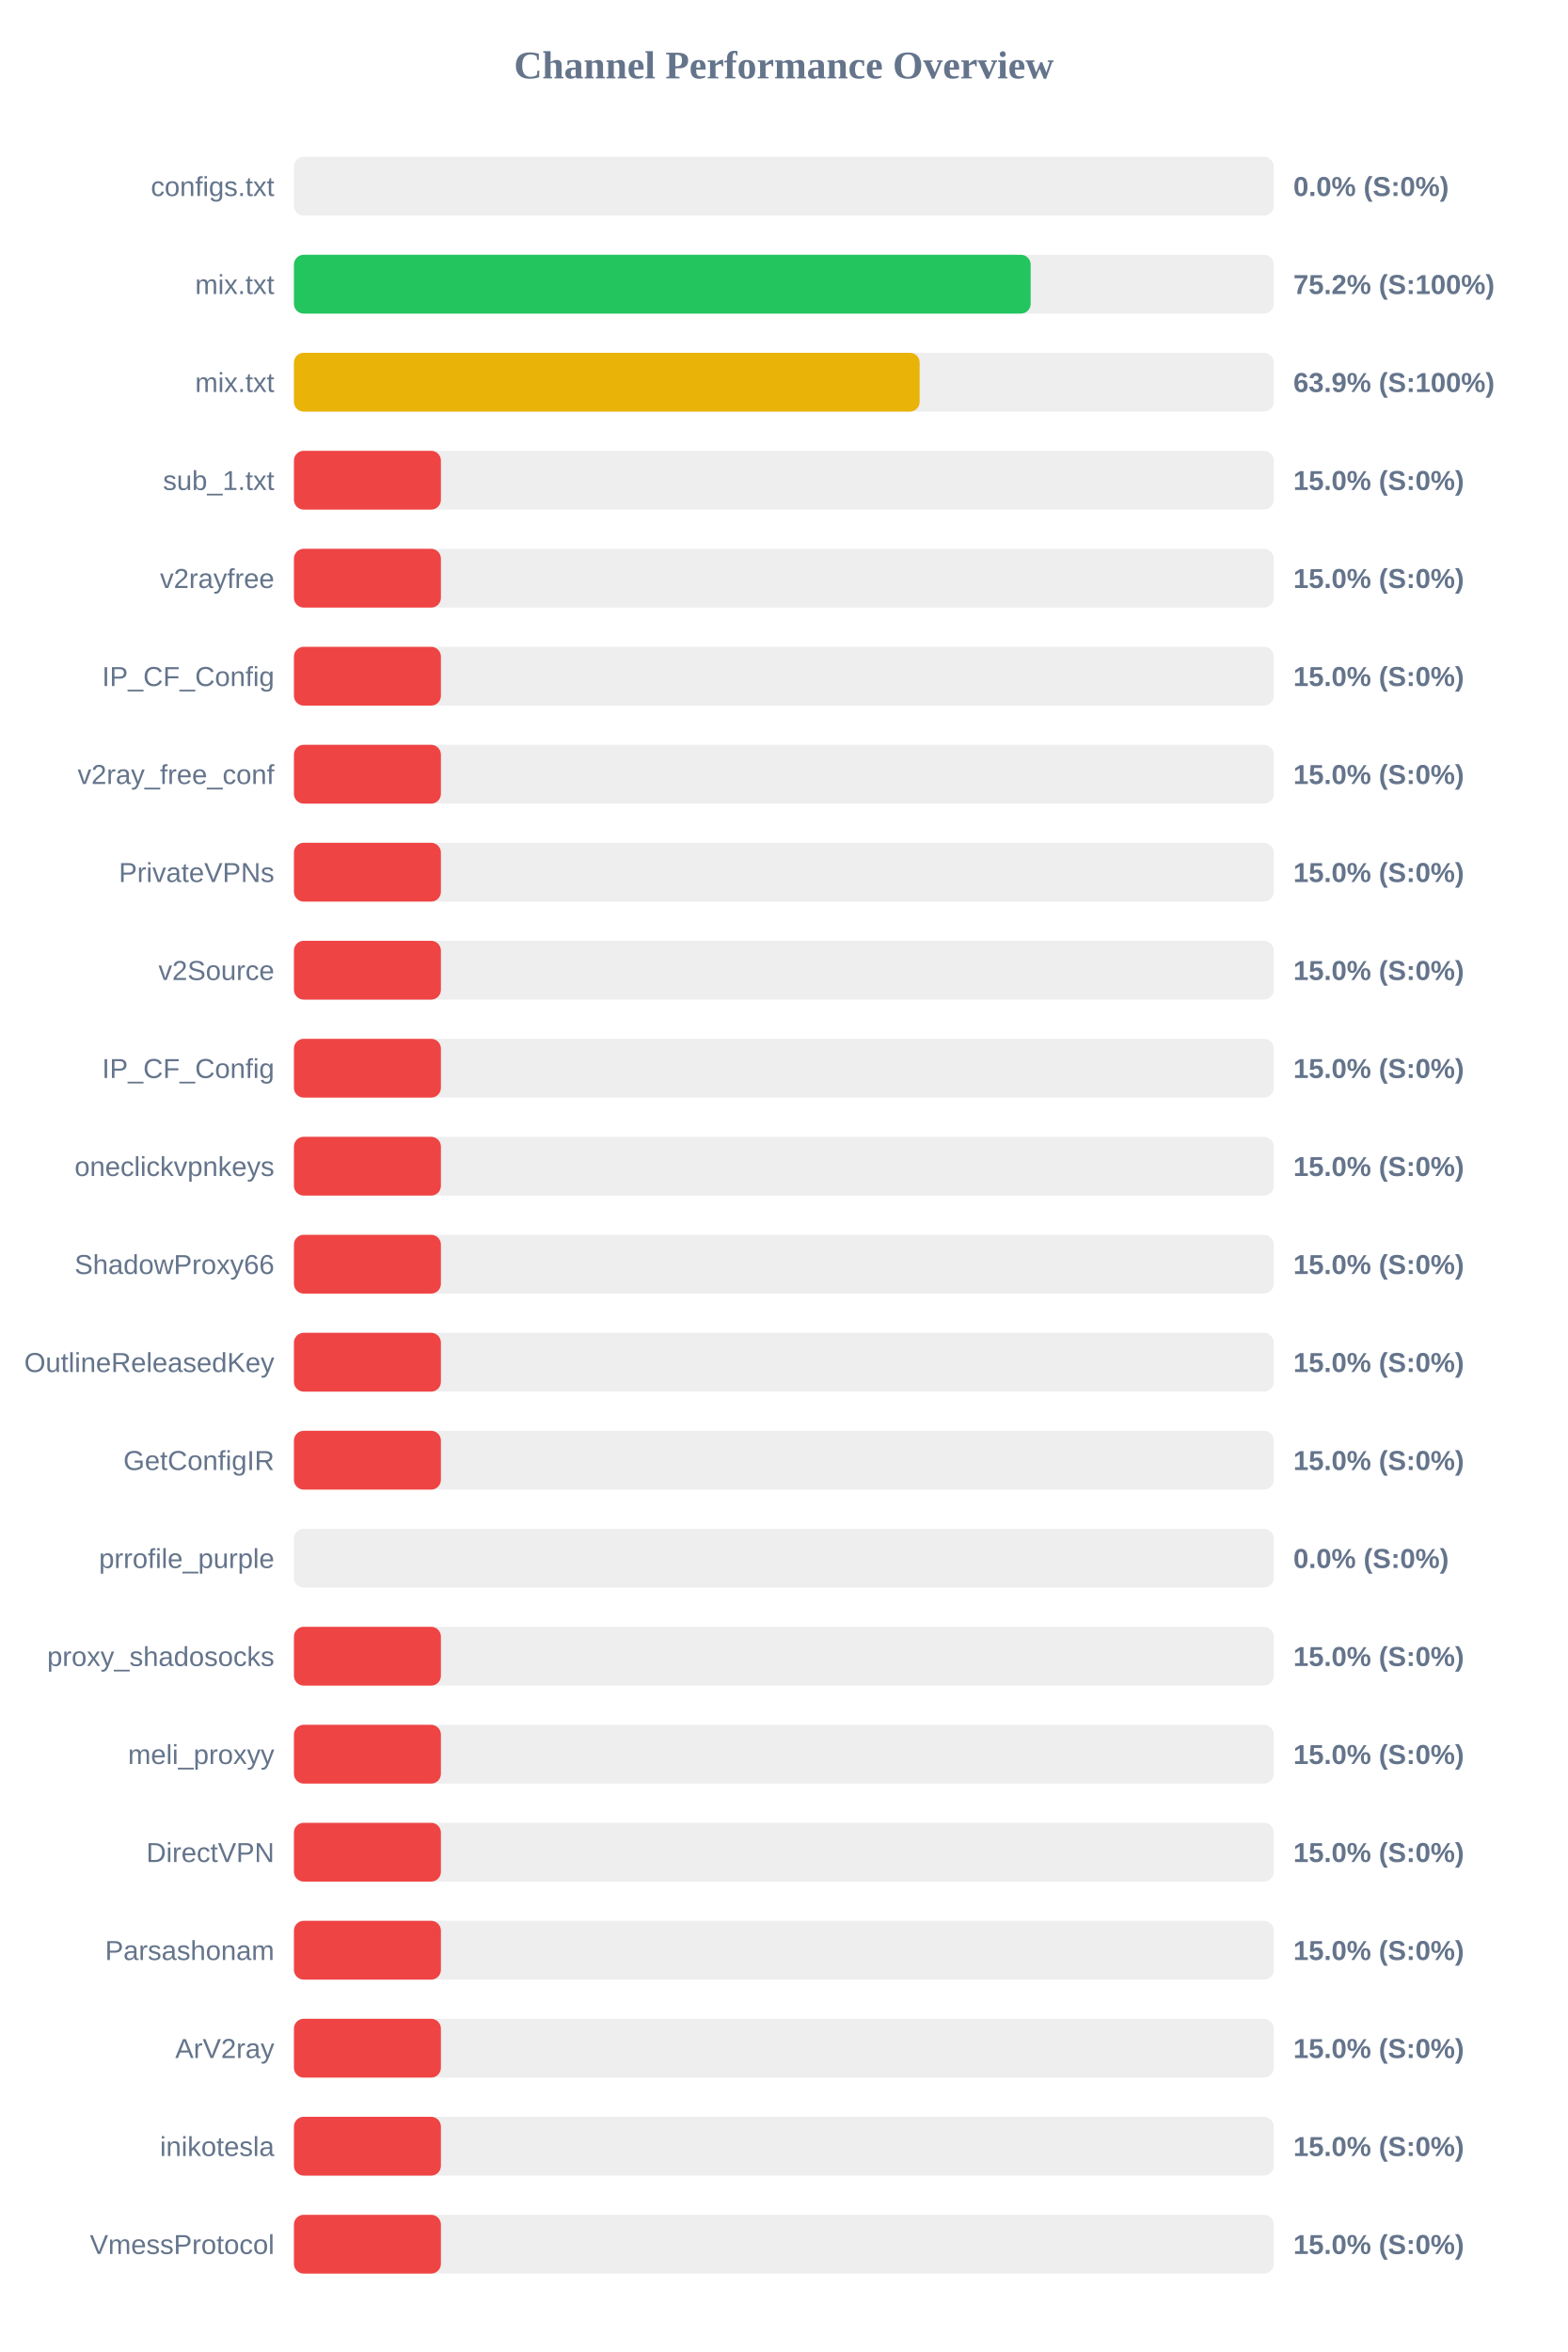
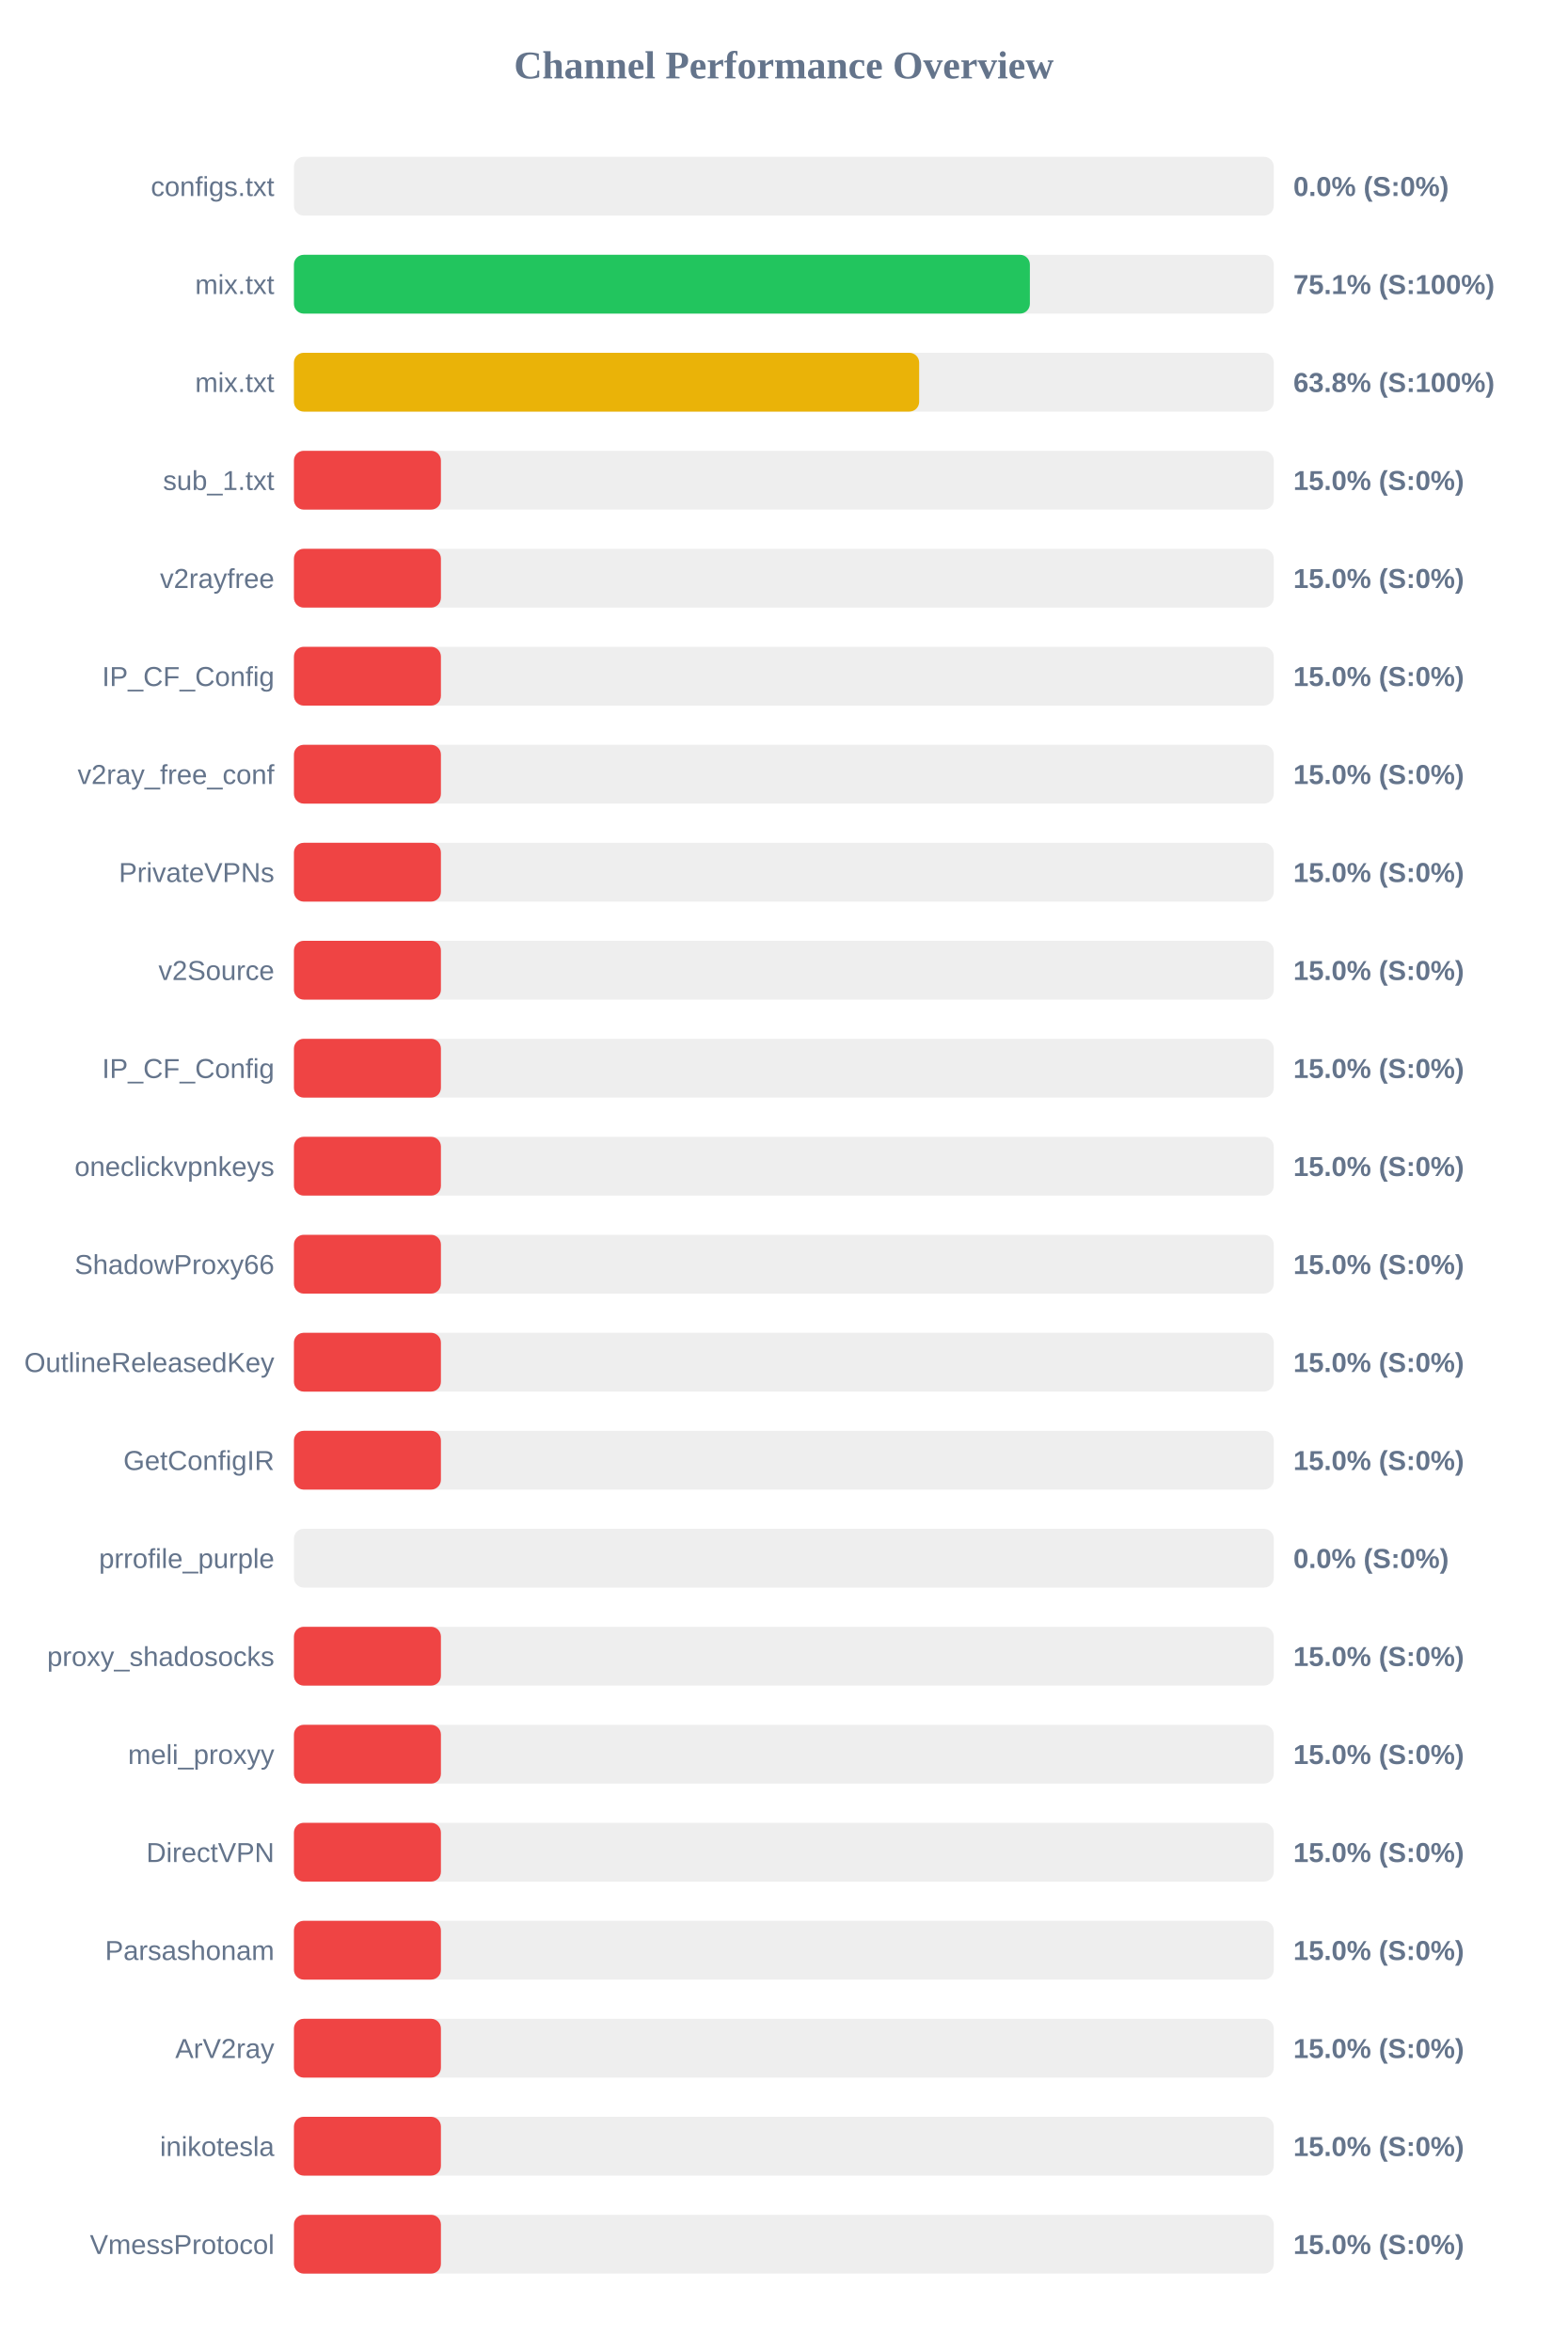
<svg xmlns="http://www.w3.org/2000/svg" width="800" height="1200" version="1.1">
  <style>
        .row { font: 14px Arial; fill: #64748b; }
        .score { font: bold 14px Arial; fill: #64748b; }
    </style>
  <text x="400" y="40" text-anchor="middle" font-size="20px" font-weight="bold" fill="#64748b">Channel Performance Overview</text>
  <rect x="150" y="80" width="500" height="30" fill="#eee" rx="5" />
  <rect x="150" y="80" width="0.0" height="30" fill="#ef4444" rx="5" />
  <text x="140" y="100" text-anchor="end" class="row">configs.txt</text>
  <text x="660" y="100" text-anchor="start" class="score">0.0% (S:0%)</text>
  <rect x="150" y="130" width="500" height="30" fill="#eee" rx="5" />
-   <rect x="150" y="130" width="375.95" height="30" fill="#22c55e" rx="5" />
+   <rect x="150" y="130" width="375.55" height="30" fill="#22c55e" rx="5" />
  <text x="140" y="150" text-anchor="end" class="row">mix.txt</text>
-   <text x="660" y="150" text-anchor="start" class="score">75.2% (S:100%)</text>
+   <text x="660" y="150" text-anchor="start" class="score">75.1% (S:100%)</text>
  <rect x="150" y="180" width="500" height="30" fill="#eee" rx="5" />
-   <rect x="150" y="180" width="319.3" height="30" fill="#eab308" rx="5" />
+   <rect x="150" y="180" width="319.05" height="30" fill="#eab308" rx="5" />
  <text x="140" y="200" text-anchor="end" class="row">mix.txt</text>
-   <text x="660" y="200" text-anchor="start" class="score">63.9% (S:100%)</text>
+   <text x="660" y="200" text-anchor="start" class="score">63.8% (S:100%)</text>
  <rect x="150" y="230" width="500" height="30" fill="#eee" rx="5" />
  <rect x="150" y="230" width="75.0" height="30" fill="#ef4444" rx="5" />
  <text x="140" y="250" text-anchor="end" class="row">sub_1.txt</text>
  <text x="660" y="250" text-anchor="start" class="score">15.0% (S:0%)</text>
  <rect x="150" y="280" width="500" height="30" fill="#eee" rx="5" />
  <rect x="150" y="280" width="75.0" height="30" fill="#ef4444" rx="5" />
  <text x="140" y="300" text-anchor="end" class="row">v2rayfree</text>
  <text x="660" y="300" text-anchor="start" class="score">15.0% (S:0%)</text>
  <rect x="150" y="330" width="500" height="30" fill="#eee" rx="5" />
  <rect x="150" y="330" width="75.0" height="30" fill="#ef4444" rx="5" />
  <text x="140" y="350" text-anchor="end" class="row">IP_CF_Config</text>
  <text x="660" y="350" text-anchor="start" class="score">15.0% (S:0%)</text>
  <rect x="150" y="380" width="500" height="30" fill="#eee" rx="5" />
  <rect x="150" y="380" width="75.0" height="30" fill="#ef4444" rx="5" />
  <text x="140" y="400" text-anchor="end" class="row">v2ray_free_conf</text>
  <text x="660" y="400" text-anchor="start" class="score">15.0% (S:0%)</text>
  <rect x="150" y="430" width="500" height="30" fill="#eee" rx="5" />
  <rect x="150" y="430" width="75.0" height="30" fill="#ef4444" rx="5" />
  <text x="140" y="450" text-anchor="end" class="row">PrivateVPNs</text>
  <text x="660" y="450" text-anchor="start" class="score">15.0% (S:0%)</text>
  <rect x="150" y="480" width="500" height="30" fill="#eee" rx="5" />
  <rect x="150" y="480" width="75.0" height="30" fill="#ef4444" rx="5" />
  <text x="140" y="500" text-anchor="end" class="row">v2Source</text>
  <text x="660" y="500" text-anchor="start" class="score">15.0% (S:0%)</text>
  <rect x="150" y="530" width="500" height="30" fill="#eee" rx="5" />
  <rect x="150" y="530" width="75.0" height="30" fill="#ef4444" rx="5" />
  <text x="140" y="550" text-anchor="end" class="row">IP_CF_Config</text>
  <text x="660" y="550" text-anchor="start" class="score">15.0% (S:0%)</text>
  <rect x="150" y="580" width="500" height="30" fill="#eee" rx="5" />
  <rect x="150" y="580" width="75.0" height="30" fill="#ef4444" rx="5" />
  <text x="140" y="600" text-anchor="end" class="row">oneclickvpnkeys</text>
  <text x="660" y="600" text-anchor="start" class="score">15.0% (S:0%)</text>
  <rect x="150" y="630" width="500" height="30" fill="#eee" rx="5" />
  <rect x="150" y="630" width="75.0" height="30" fill="#ef4444" rx="5" />
  <text x="140" y="650" text-anchor="end" class="row">ShadowProxy66</text>
  <text x="660" y="650" text-anchor="start" class="score">15.0% (S:0%)</text>
  <rect x="150" y="680" width="500" height="30" fill="#eee" rx="5" />
  <rect x="150" y="680" width="75.0" height="30" fill="#ef4444" rx="5" />
  <text x="140" y="700" text-anchor="end" class="row">OutlineReleasedKey</text>
  <text x="660" y="700" text-anchor="start" class="score">15.0% (S:0%)</text>
  <rect x="150" y="730" width="500" height="30" fill="#eee" rx="5" />
  <rect x="150" y="730" width="75.0" height="30" fill="#ef4444" rx="5" />
  <text x="140" y="750" text-anchor="end" class="row">GetConfigIR</text>
  <text x="660" y="750" text-anchor="start" class="score">15.0% (S:0%)</text>
  <rect x="150" y="780" width="500" height="30" fill="#eee" rx="5" />
  <rect x="150" y="780" width="0.0" height="30" fill="#ef4444" rx="5" />
  <text x="140" y="800" text-anchor="end" class="row">prrofile_purple</text>
  <text x="660" y="800" text-anchor="start" class="score">0.0% (S:0%)</text>
  <rect x="150" y="830" width="500" height="30" fill="#eee" rx="5" />
  <rect x="150" y="830" width="75.0" height="30" fill="#ef4444" rx="5" />
  <text x="140" y="850" text-anchor="end" class="row">proxy_shadosocks</text>
  <text x="660" y="850" text-anchor="start" class="score">15.0% (S:0%)</text>
  <rect x="150" y="880" width="500" height="30" fill="#eee" rx="5" />
  <rect x="150" y="880" width="75.0" height="30" fill="#ef4444" rx="5" />
  <text x="140" y="900" text-anchor="end" class="row">meli_proxyy</text>
  <text x="660" y="900" text-anchor="start" class="score">15.0% (S:0%)</text>
  <rect x="150" y="930" width="500" height="30" fill="#eee" rx="5" />
  <rect x="150" y="930" width="75.0" height="30" fill="#ef4444" rx="5" />
  <text x="140" y="950" text-anchor="end" class="row">DirectVPN</text>
  <text x="660" y="950" text-anchor="start" class="score">15.0% (S:0%)</text>
  <rect x="150" y="980" width="500" height="30" fill="#eee" rx="5" />
  <rect x="150" y="980" width="75.0" height="30" fill="#ef4444" rx="5" />
  <text x="140" y="1000" text-anchor="end" class="row">Parsashonam</text>
  <text x="660" y="1000" text-anchor="start" class="score">15.0% (S:0%)</text>
  <rect x="150" y="1030" width="500" height="30" fill="#eee" rx="5" />
  <rect x="150" y="1030" width="75.0" height="30" fill="#ef4444" rx="5" />
  <text x="140" y="1050" text-anchor="end" class="row">ArV2ray</text>
  <text x="660" y="1050" text-anchor="start" class="score">15.0% (S:0%)</text>
  <rect x="150" y="1080" width="500" height="30" fill="#eee" rx="5" />
  <rect x="150" y="1080" width="75.0" height="30" fill="#ef4444" rx="5" />
  <text x="140" y="1100" text-anchor="end" class="row">inikotesla</text>
  <text x="660" y="1100" text-anchor="start" class="score">15.0% (S:0%)</text>
  <rect x="150" y="1130" width="500" height="30" fill="#eee" rx="5" />
  <rect x="150" y="1130" width="75.0" height="30" fill="#ef4444" rx="5" />
  <text x="140" y="1150" text-anchor="end" class="row">VmessProtocol</text>
  <text x="660" y="1150" text-anchor="start" class="score">15.0% (S:0%)</text>
</svg>
